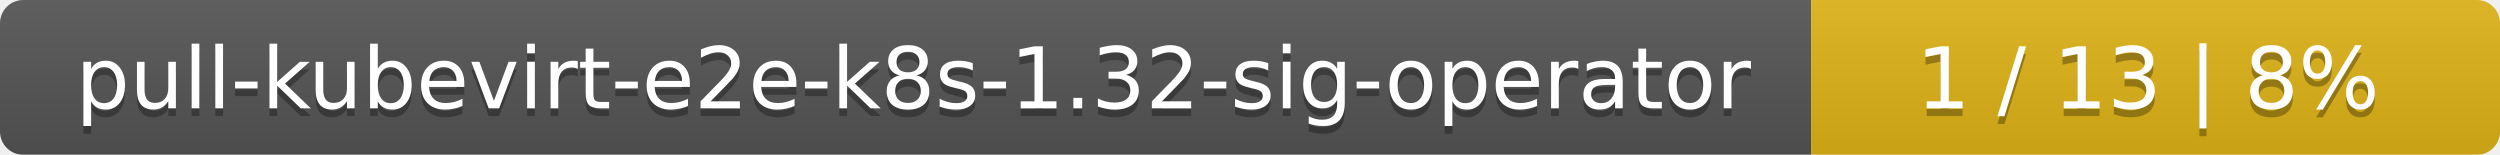
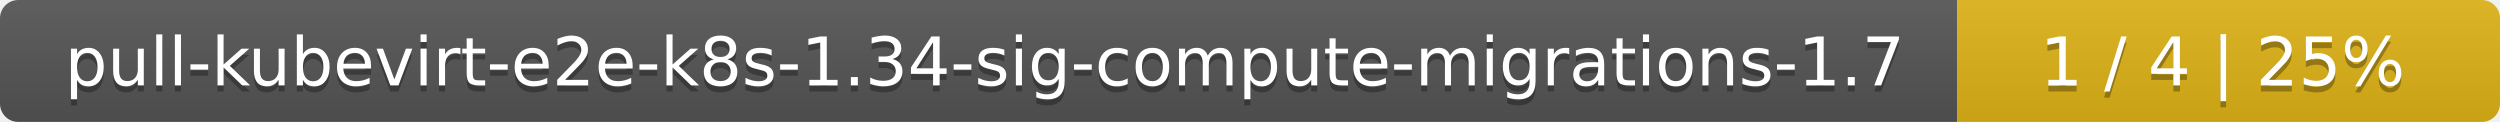
- <svg xmlns="http://www.w3.org/2000/svg" width="323" height="20">
+ <svg xmlns="http://www.w3.org/2000/svg" width="410" height="20">
  <linearGradient id="smooth" x2="0" y2="100%">
    <stop offset="0" stop-color="#bbb" stop-opacity=".1" />
    <stop offset="1" stop-opacity=".1" />
  </linearGradient>
  <mask id="round">
-     <rect width="323" height="20" rx="3" fill="#fff" />
+     <rect width="410" height="20" rx="3" fill="#fff" />
  </mask>
  <g mask="url(#round)">
-     <rect width="234" height="20" fill="#555" />
-     <rect x="234" width="89" height="20" fill="#dfb317" />
-     <rect width="323" height="20" fill="url(#smooth)" />
+     <rect width="321" height="20" fill="#555" />
+     <rect x="321" width="89" height="20" fill="#dfb317" />
+     <rect width="410" height="20" fill="url(#smooth)" />
  </g>
  <g fill="#fff" text-anchor="middle" font-family="DejaVu Sans,Verdana,Geneva,sans-serif" font-size="11">
-     <text x="118" y="15" fill="#010101" fill-opacity=".3">pull-kubevirt-e2e-k8s-1.32-sig-operator</text>
-     <text x="118" y="14">pull-kubevirt-e2e-k8s-1.32-sig-operator</text>
-     <text x="277.5" y="15" fill="#010101" fill-opacity=".3">1 / 13    |    8%</text>
-     <text x="277.5" y="14">1 / 13    |    8%</text>
+     <text x="161.5" y="15" fill="#010101" fill-opacity=".3">pull-kubevirt-e2e-k8s-1.34-sig-compute-migrations-1.7</text>
+     <text x="161.5" y="14">pull-kubevirt-e2e-k8s-1.34-sig-compute-migrations-1.7</text>
+     <text x="364.5" y="15" fill="#010101" fill-opacity=".3">1 / 4    |    25%</text>
+     <text x="364.5" y="14">1 / 4    |    25%</text>
  </g>
</svg>
